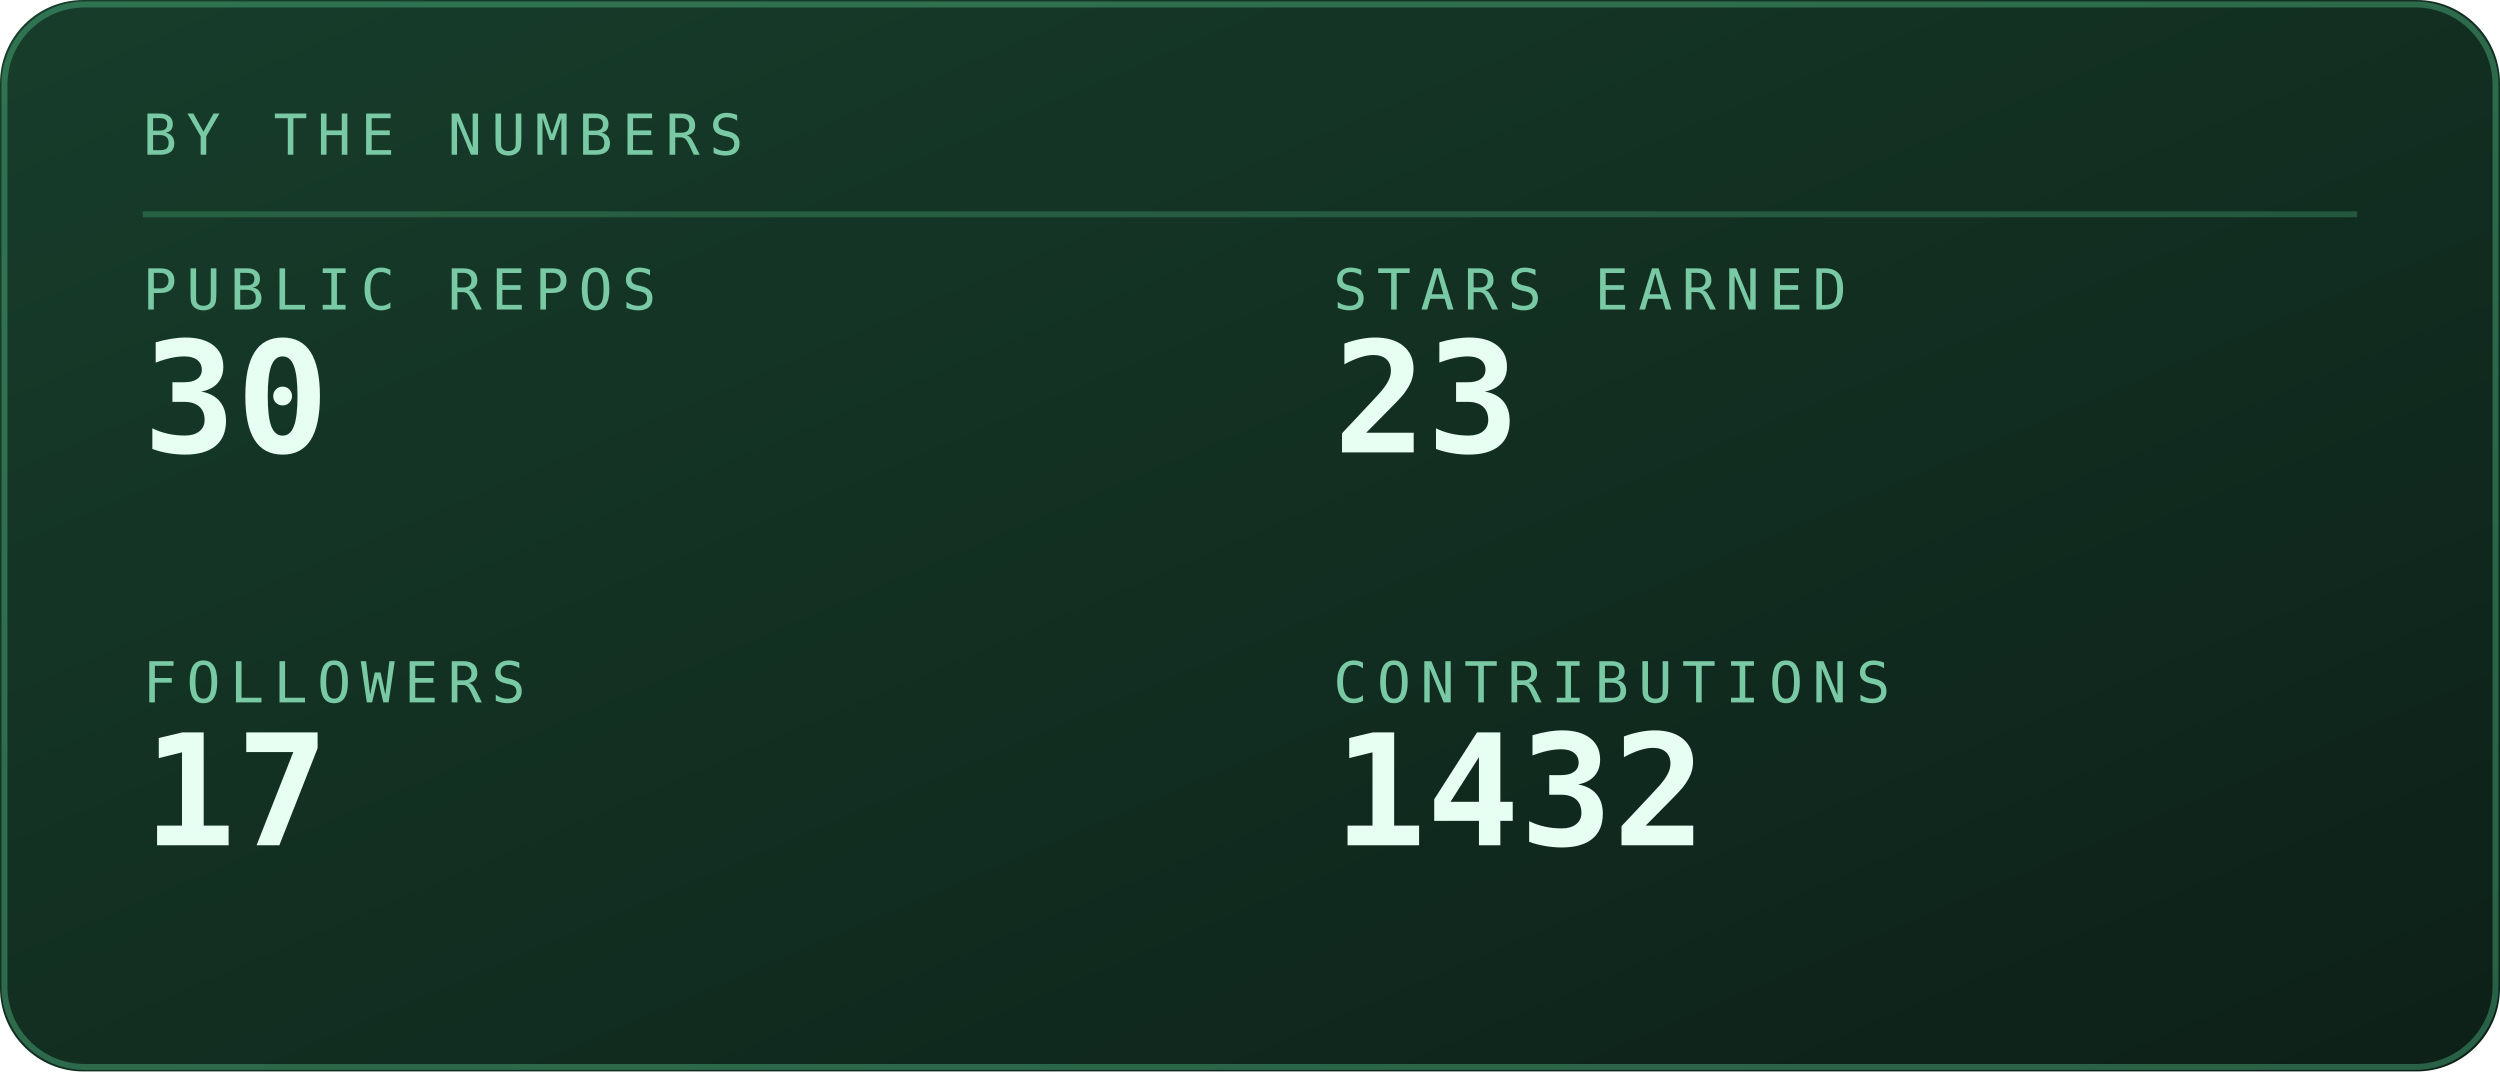
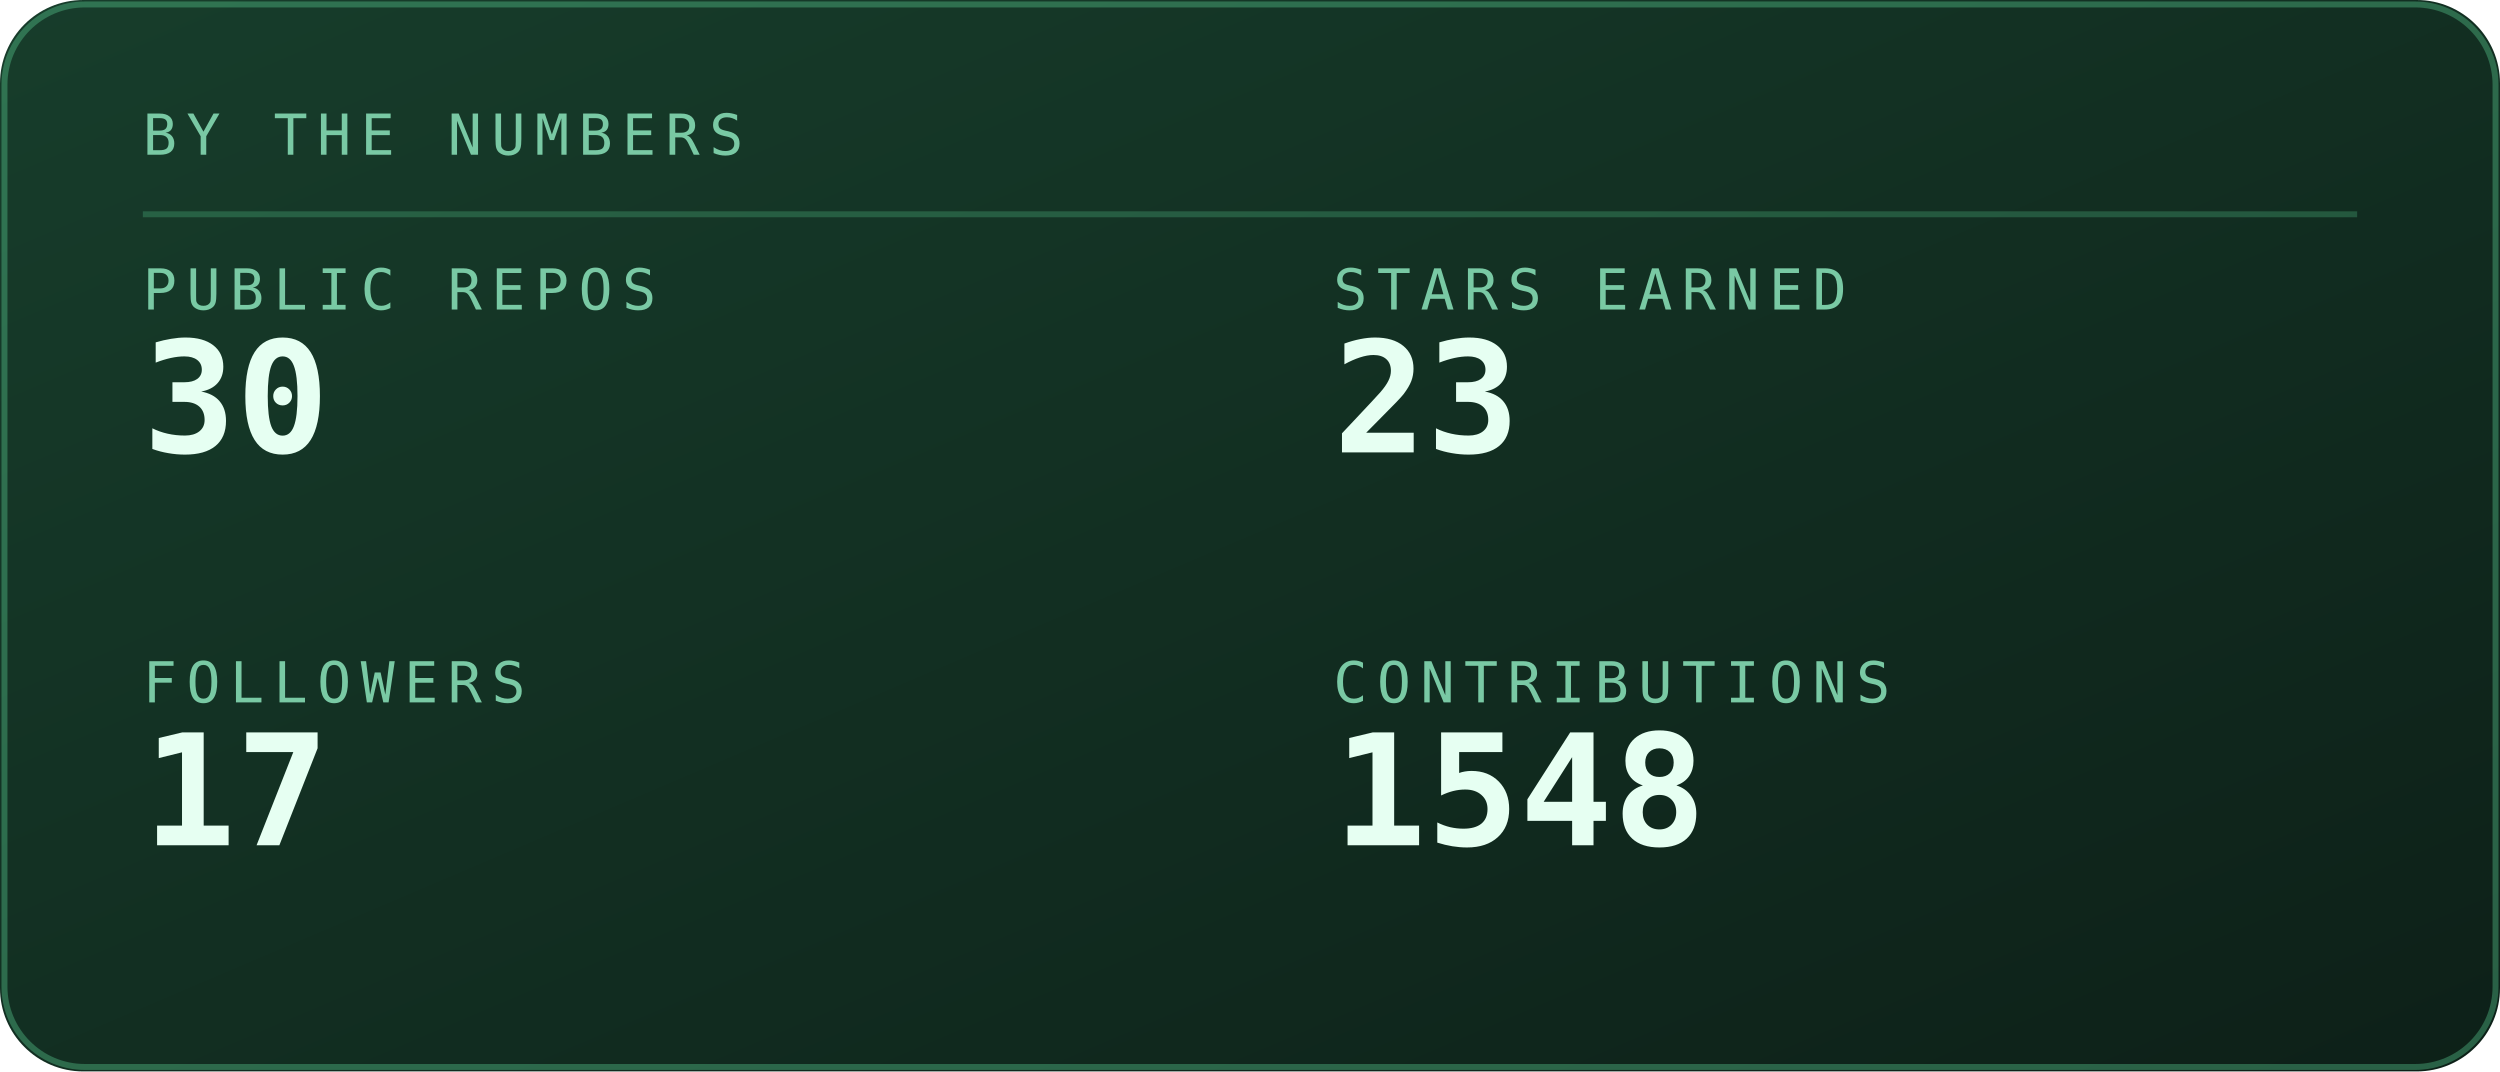
<svg xmlns="http://www.w3.org/2000/svg" viewBox="0 0 420 180" width="420" height="180" role="img" aria-labelledby="stst stsd">
  <defs>
    <linearGradient id="stsbg" x1="0" y1="0" x2="1" y2="1">
      <stop offset="0" stop-color="#173d2b" />
      <stop offset="1" stop-color="#0d2018" />
    </linearGradient>
  </defs>
  <style>
    .mono{font-family:ui-monospace,SFMono-Regular,Menlo,Consolas,"DejaVu Sans Mono",monospace}
    .lbl{font-size:9.5px;letter-spacing:1.6px;fill:#79c9a4}
    .big{font-size:31px;font-weight:700;fill:#e6fff2}
    .med{font-size:15px;font-weight:700;fill:#e6fff2}
    .sm{font-size:11px;fill:#e6fff2}
    .dim{font-size:11px;fill:#79c9a4}
    
    .pulse{animation:pulse 3.4s ease-in-out infinite}
    @keyframes pulse{0%,100%{opacity:1}50%{opacity:.62}}
</style>
  <rect width="420" height="180" rx="14" fill="url(#stsbg)" />
  <rect x="0.75" y="0.75" width="418.5" height="178.5" rx="13.5" fill="none" stroke="#5fd99a" stroke-opacity="0.35" />
  <text class="mono lbl" x="24" y="26">BY THE NUMBERS</text>
  <line x1="24" y1="36" x2="396" y2="36" stroke="#5fd99a" stroke-opacity="0.25" />
  <text class="mono lbl" x="24" y="52">PUBLIC REPOS</text>
  <text class="mono" x="24" y="76" font-size="26" font-weight="700" fill="#e6fff2">30</text>
  <text class="mono lbl" x="224" y="52">STARS EARNED</text>
  <text class="mono" x="224" y="76" font-size="26" font-weight="700" fill="#e6fff2">23</text>
  <text class="mono lbl" x="24" y="118">FOLLOWERS</text>
  <text class="mono" x="24" y="142" font-size="26" font-weight="700" fill="#e6fff2">17</text>
  <text class="mono lbl" x="224" y="118">CONTRIBUTIONS</text>
-   <text class="mono" x="224" y="142" font-size="26" font-weight="700" fill="#e6fff2">1432</text>
+   <text class="mono" x="224" y="142" font-size="26" font-weight="700" fill="#e6fff2">1548</text>
</svg>
